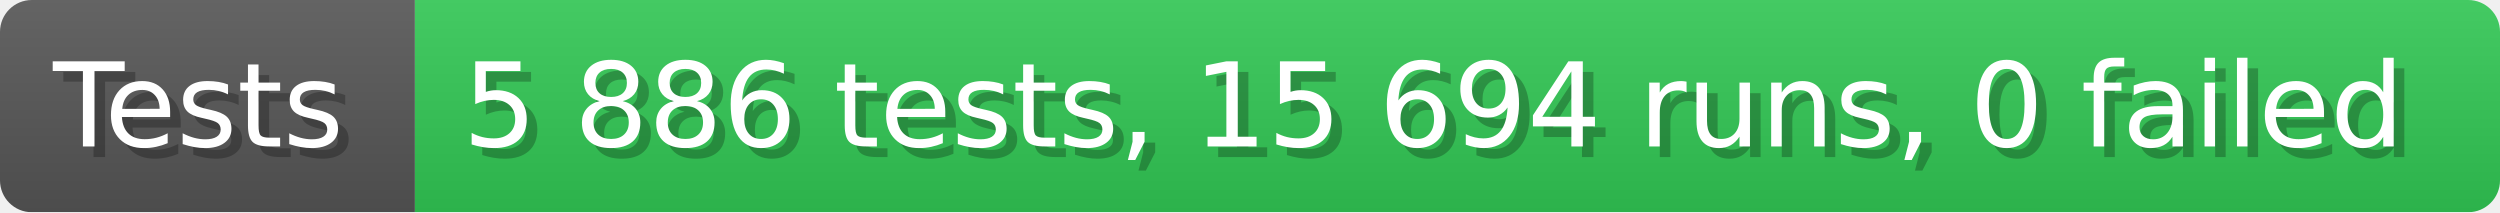
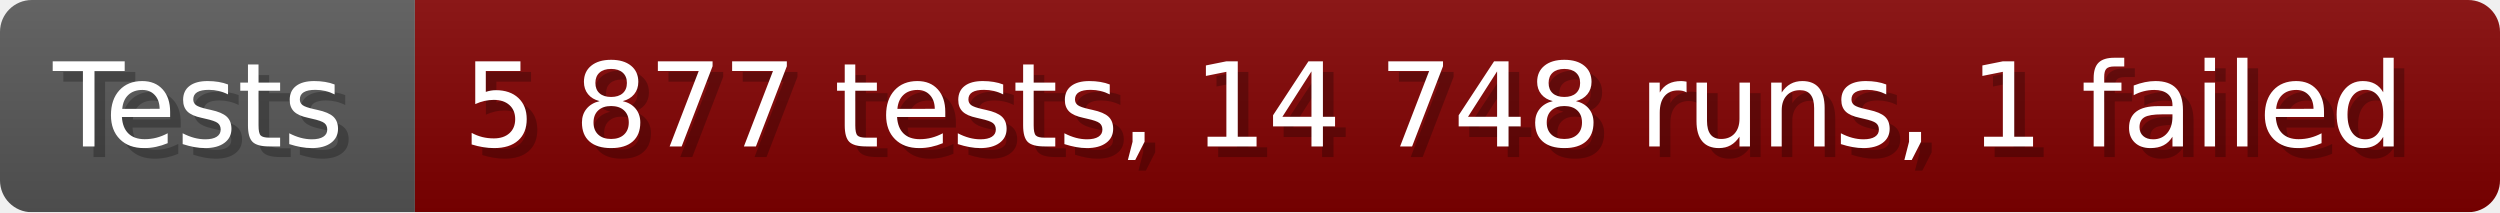
- <svg xmlns="http://www.w3.org/2000/svg" width="235.6" height="20" viewBox="0 0 2356 200" role="img" aria-label="Tests: 5 886 tests, 15 694 runs, 0 failed">
+ <svg xmlns="http://www.w3.org/2000/svg" width="235.6" height="20" viewBox="0 0 2356 200" role="img" aria-label="Tests: 5 877 tests, 14 748 runs, 1 failed">
  <linearGradient id="a" x2="0" y2="100%">
    <stop offset="0" stop-opacity=".1" stop-color="#EEE" />
    <stop offset="1" stop-opacity=".1" />
  </linearGradient>
  <mask id="m">
    <rect width="2356" height="200" rx="30" fill="#FFF" />
  </mask>
  <g mask="url(#m)">
    <rect width="391" height="200" fill="#555" />
-     <rect width="1965" height="200" fill="#31c653" x="391" />
+     <rect width="1965" height="200" fill="#800000" x="391" />
    <rect width="2356" height="200" fill="url(#a)" />
  </g>
  <g aria-hidden="true" fill="#fff" text-anchor="start" font-family="Verdana,DejaVu Sans,sans-serif" font-size="110">
    <text x="60" y="148" textLength="291" fill="#000" opacity="0.25">Tests</text>
    <text x="50" y="138" textLength="291">Tests</text>
-     <text x="446" y="148" textLength="1865" fill="#000" opacity="0.25">5 886 tests, 15 694 runs, 0 failed</text>
-     <text x="436" y="138" textLength="1865">5 886 tests, 15 694 runs, 0 failed</text>
+     <text x="446" y="148" textLength="1865" fill="#000" opacity="0.25">5 877 tests, 14 748 runs, 1 failed</text>
+     <text x="436" y="138" textLength="1865">5 877 tests, 14 748 runs, 1 failed</text>
  </g>
</svg>
